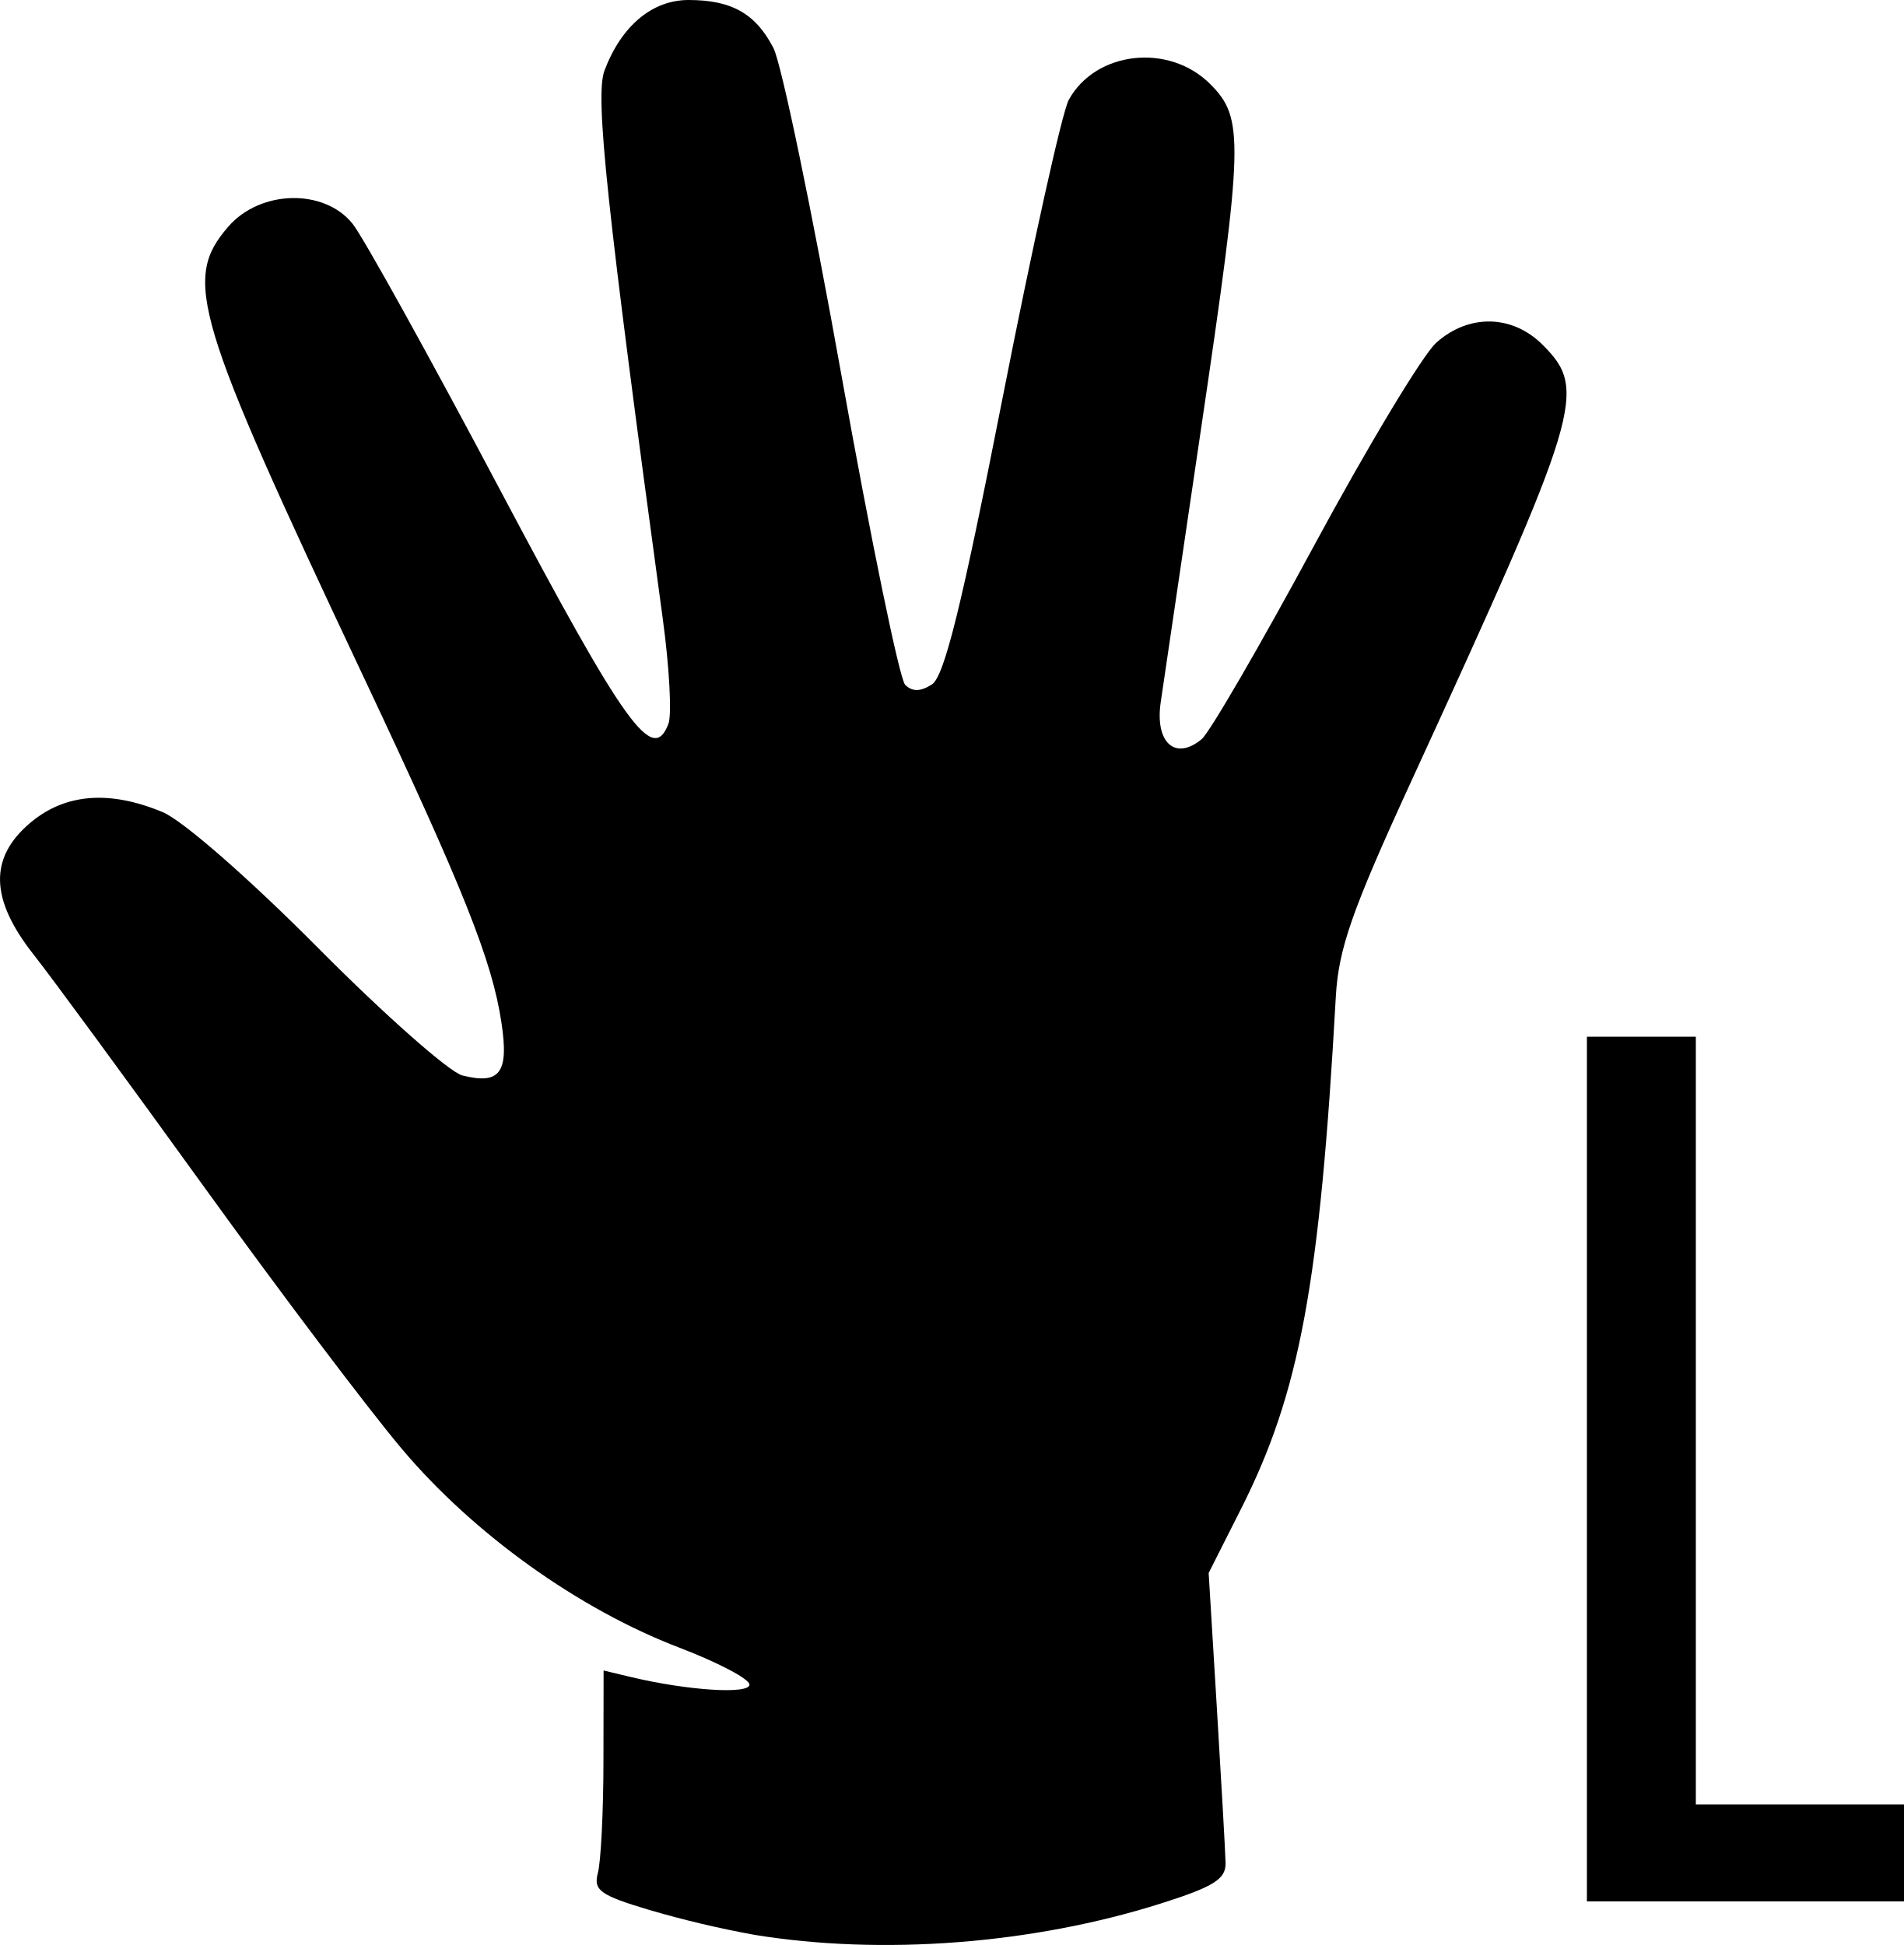
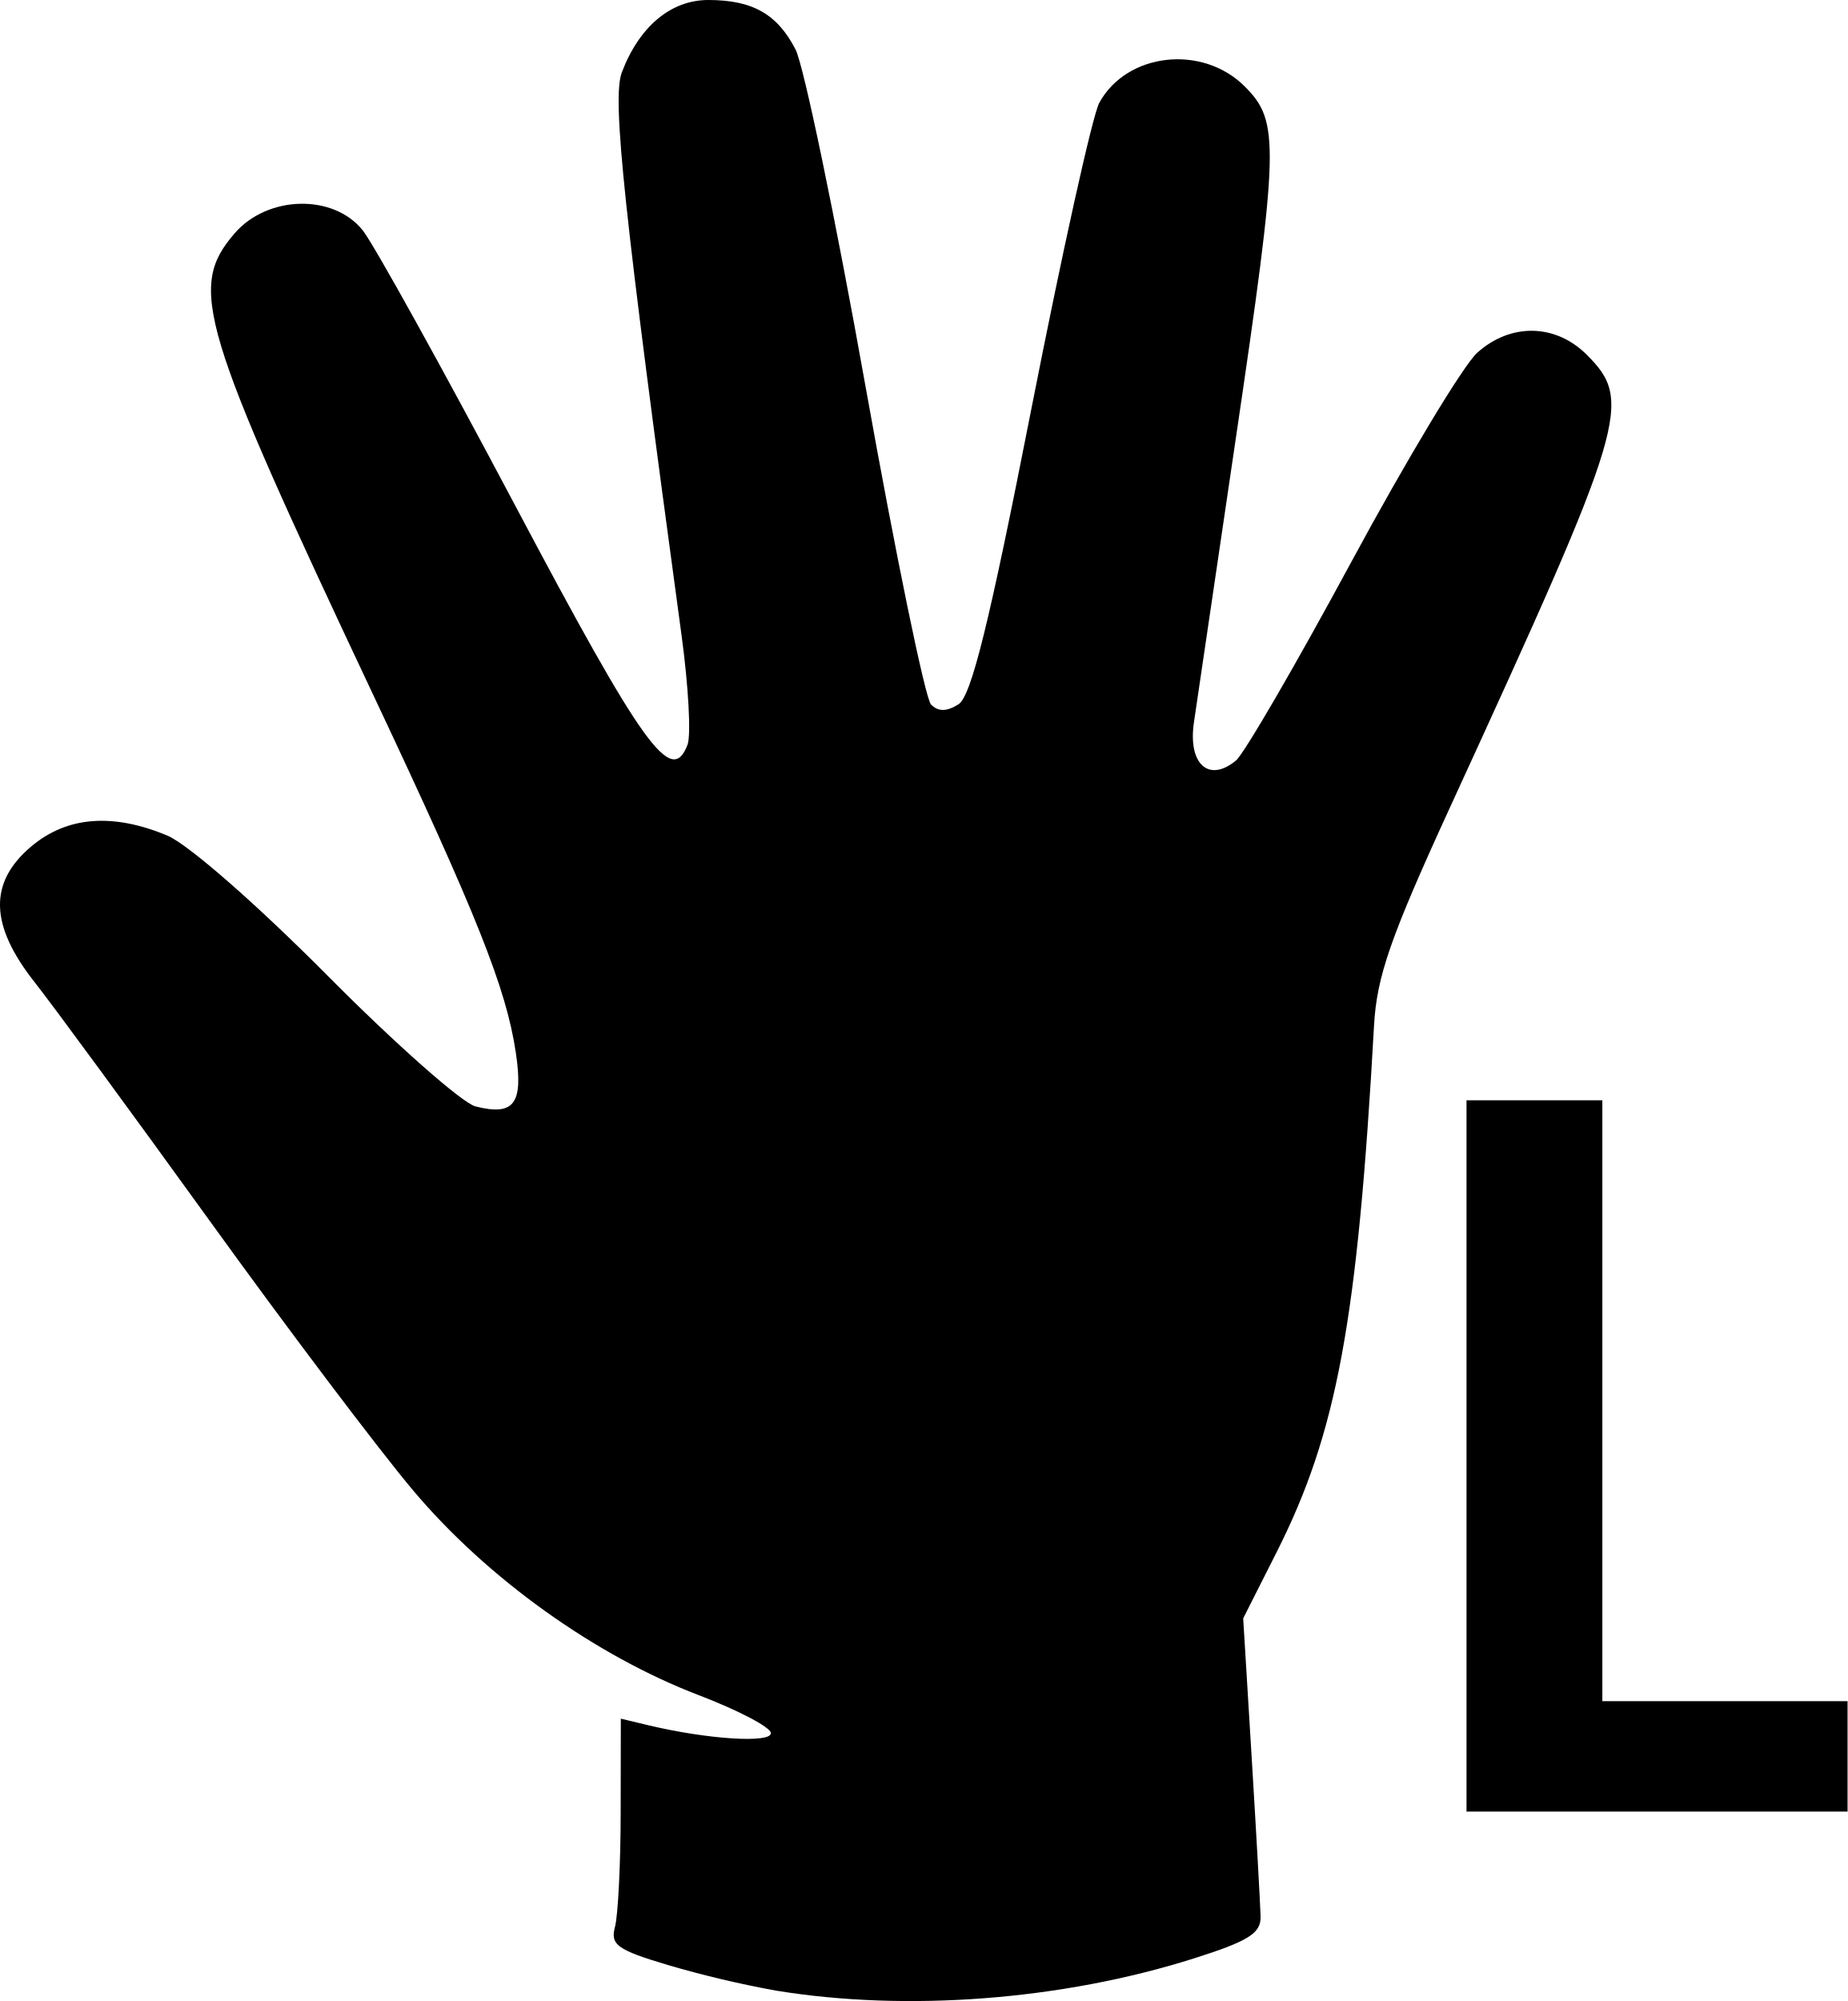
- <svg xmlns="http://www.w3.org/2000/svg" xml:space="preserve" width="195.713" height="199.993" viewBox="0 0 51.782 52.915">
-   <path d="M20.52 52.638a28 28 0 0 1-2.863-.678c-1.337-.4-1.52-.533-1.393-1.009.081-.301.15-1.663.151-3.026l.004-2.478.727.174c1.56.373 3.241.481 3.241.209 0-.152-.857-.603-1.904-1.003-2.748-1.05-5.607-3.099-7.558-5.416-.914-1.085-3.336-4.294-5.382-7.132-2.047-2.837-4.128-5.674-4.625-6.304-1.194-1.514-1.222-2.64-.09-3.594.944-.794 2.152-.89 3.598-.286.549.23 2.349 1.803 4.233 3.701 1.803 1.816 3.566 3.374 3.917 3.462 1.024.258 1.27-.072 1.065-1.431-.253-1.692-1.027-3.633-3.764-9.438-4.605-9.77-4.909-10.78-3.673-12.217.87-1.01 2.617-1.052 3.39-.08.288.36 2.1 3.631 4.027 7.27 3.396 6.41 4.136 7.438 4.561 6.332.096-.25.027-1.539-.154-2.864-1.534-11.276-1.847-14.22-1.584-14.914C16.904.702 17.742 0 18.73 0c1.171 0 1.825.37 2.309 1.306.216.418 1.049 4.425 1.85 8.904.801 4.478 1.581 8.267 1.733 8.42.193.192.414.19.726-.008.338-.213.813-2.137 1.925-7.799.812-4.134 1.621-7.781 1.799-8.105.727-1.329 2.726-1.554 3.846-.433.928.928.912 1.541-.252 9.414-.523 3.534-1.015 6.87-1.093 7.412-.158 1.097.397 1.594 1.115.998.214-.177 1.587-2.542 3.052-5.255s2.962-5.2 3.327-5.528c.884-.793 2.07-.77 2.895.054 1.23 1.23 1.064 1.776-3.593 11.919-1.598 3.481-1.959 4.515-2.032 5.82-.436 7.821-.98 10.762-2.575 13.924l-.884 1.752.223 3.672c.123 2.019.23 3.916.237 4.215.01.441-.32.648-1.773 1.108-3.478 1.1-7.578 1.415-11.046.848z" />
-   <text xml:space="preserve" style="font-size:53.333px;font-family:Futura-CondensedBold;-inkscape-font-specification:Futura-CondensedBold;white-space:pre;shape-inside:url(#rect1);fill:#000;fill-rule:evenodd;stroke-width:20.787" transform="matrix(.61776 0 0 .61776 -201.56 -359.903)">
-     <tspan x="390.98" y="666.329">L</tspan>
-   </text>
+ <svg xmlns="http://www.w3.org/2000/svg" xml:space="preserve" width="184.668" height="199.991" viewBox="0 0 48.86 52.914">
+   <path d="M18.73 0c-.989 0-1.826.702-2.286 1.916-.263.694.05 3.638 1.584 14.914.18 1.325.25 2.614.154 2.864-.425 1.106-1.165.078-4.561-6.332-1.927-3.639-3.74-6.91-4.028-7.27-.773-.972-2.52-.93-3.39.08C4.967 7.61 5.272 8.62 9.877 18.39c2.737 5.805 3.51 7.746 3.763 9.438.205 1.359-.04 1.689-1.064 1.43-.351-.087-2.114-1.645-3.917-3.461-1.884-1.898-3.685-3.471-4.234-3.701-1.446-.604-2.653-.508-3.597.286-1.132.954-1.105 2.08.09 3.594.496.63 2.578 3.467 4.625 6.304 2.046 2.838 4.468 6.047 5.382 7.132 1.95 2.317 4.81 4.366 7.557 5.416 1.047.4 1.905.85 1.905 1.003 0 .272-1.682.164-3.242-.209l-.727-.174-.004 2.478c0 1.363-.07 2.725-.15 3.026-.128.476.056.609 1.393 1.009a28 28 0 0 0 2.861.678h.001c3.468.567 7.568.252 11.045-.848 1.453-.46 1.783-.667 1.773-1.108-.007-.3-.113-2.196-.236-4.215l-.224-3.672.885-1.752c1.595-3.162 2.139-6.103 2.575-13.924.073-1.305.434-2.339 2.032-5.82 4.657-10.143 4.823-10.69 3.593-11.92-.825-.823-2.011-.846-2.895-.053-.365.328-1.863 2.815-3.328 5.528s-2.838 5.078-3.052 5.255c-.718.596-1.272.099-1.114-.998.078-.542.57-3.878 1.093-7.412 1.164-7.873 1.18-8.486.252-9.414-1.12-1.12-3.12-.896-3.847.433-.178.324-.986 3.971-1.798 8.105-1.112 5.662-1.587 7.586-1.925 7.8-.312.197-.533.199-.726.007-.152-.153-.933-3.942-1.734-8.42-.8-4.48-1.634-8.486-1.85-8.904C20.554.37 19.9 0 18.73 0m20.053 29.095v18.81H48.86v-2.919h-6.485v-15.89Z" />
</svg>
